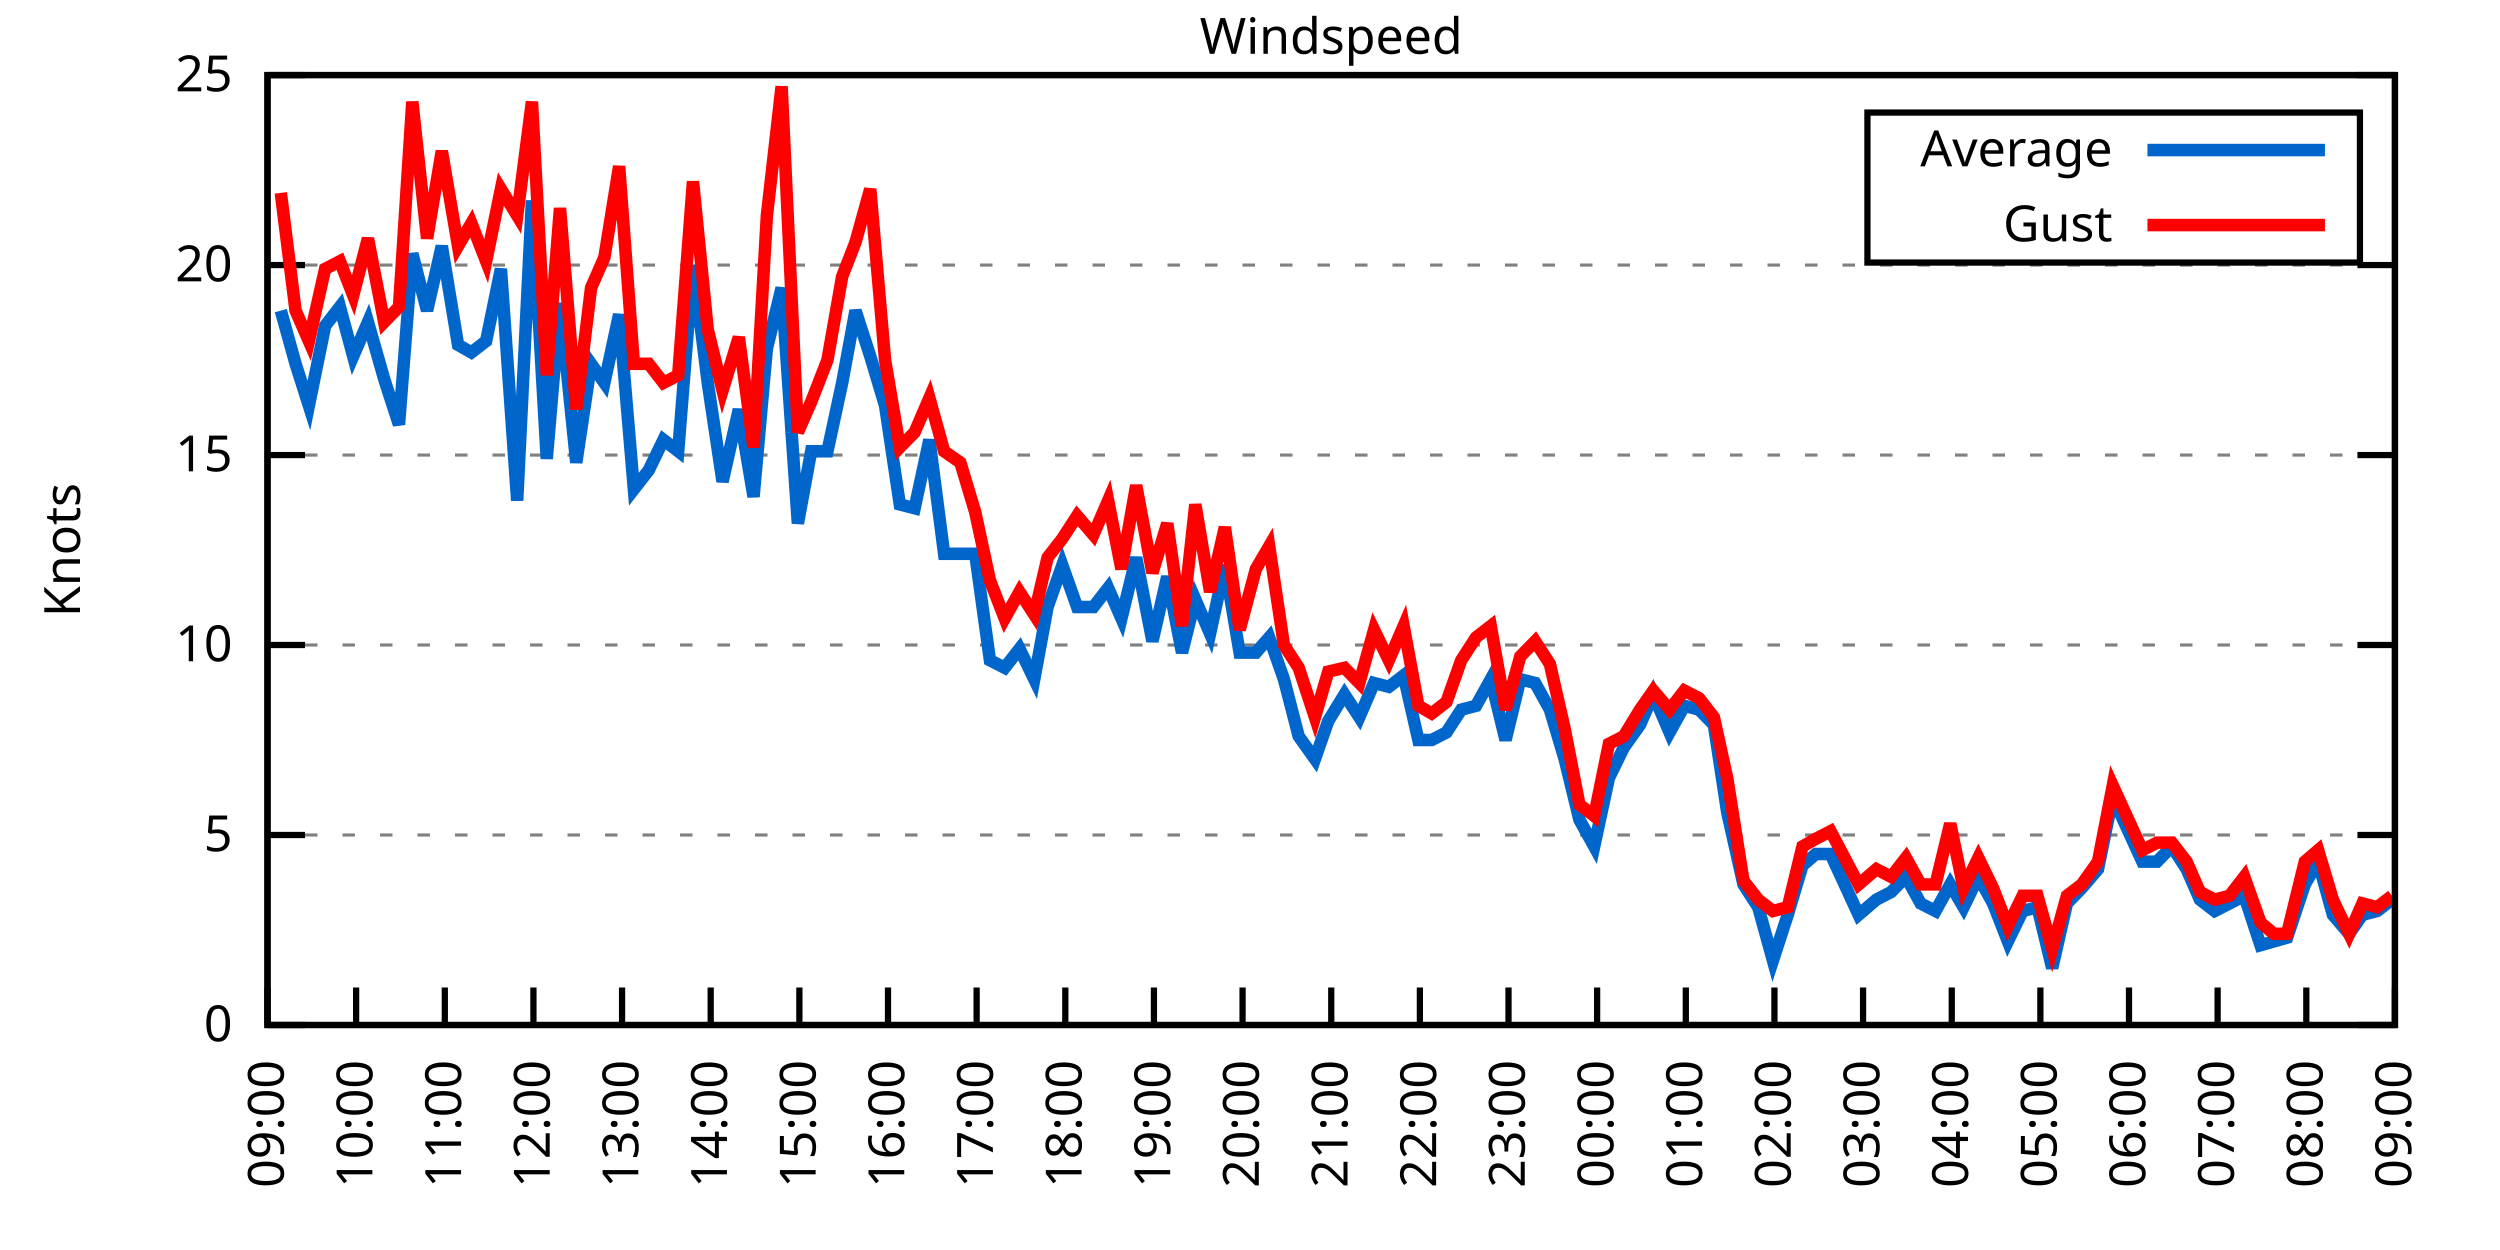
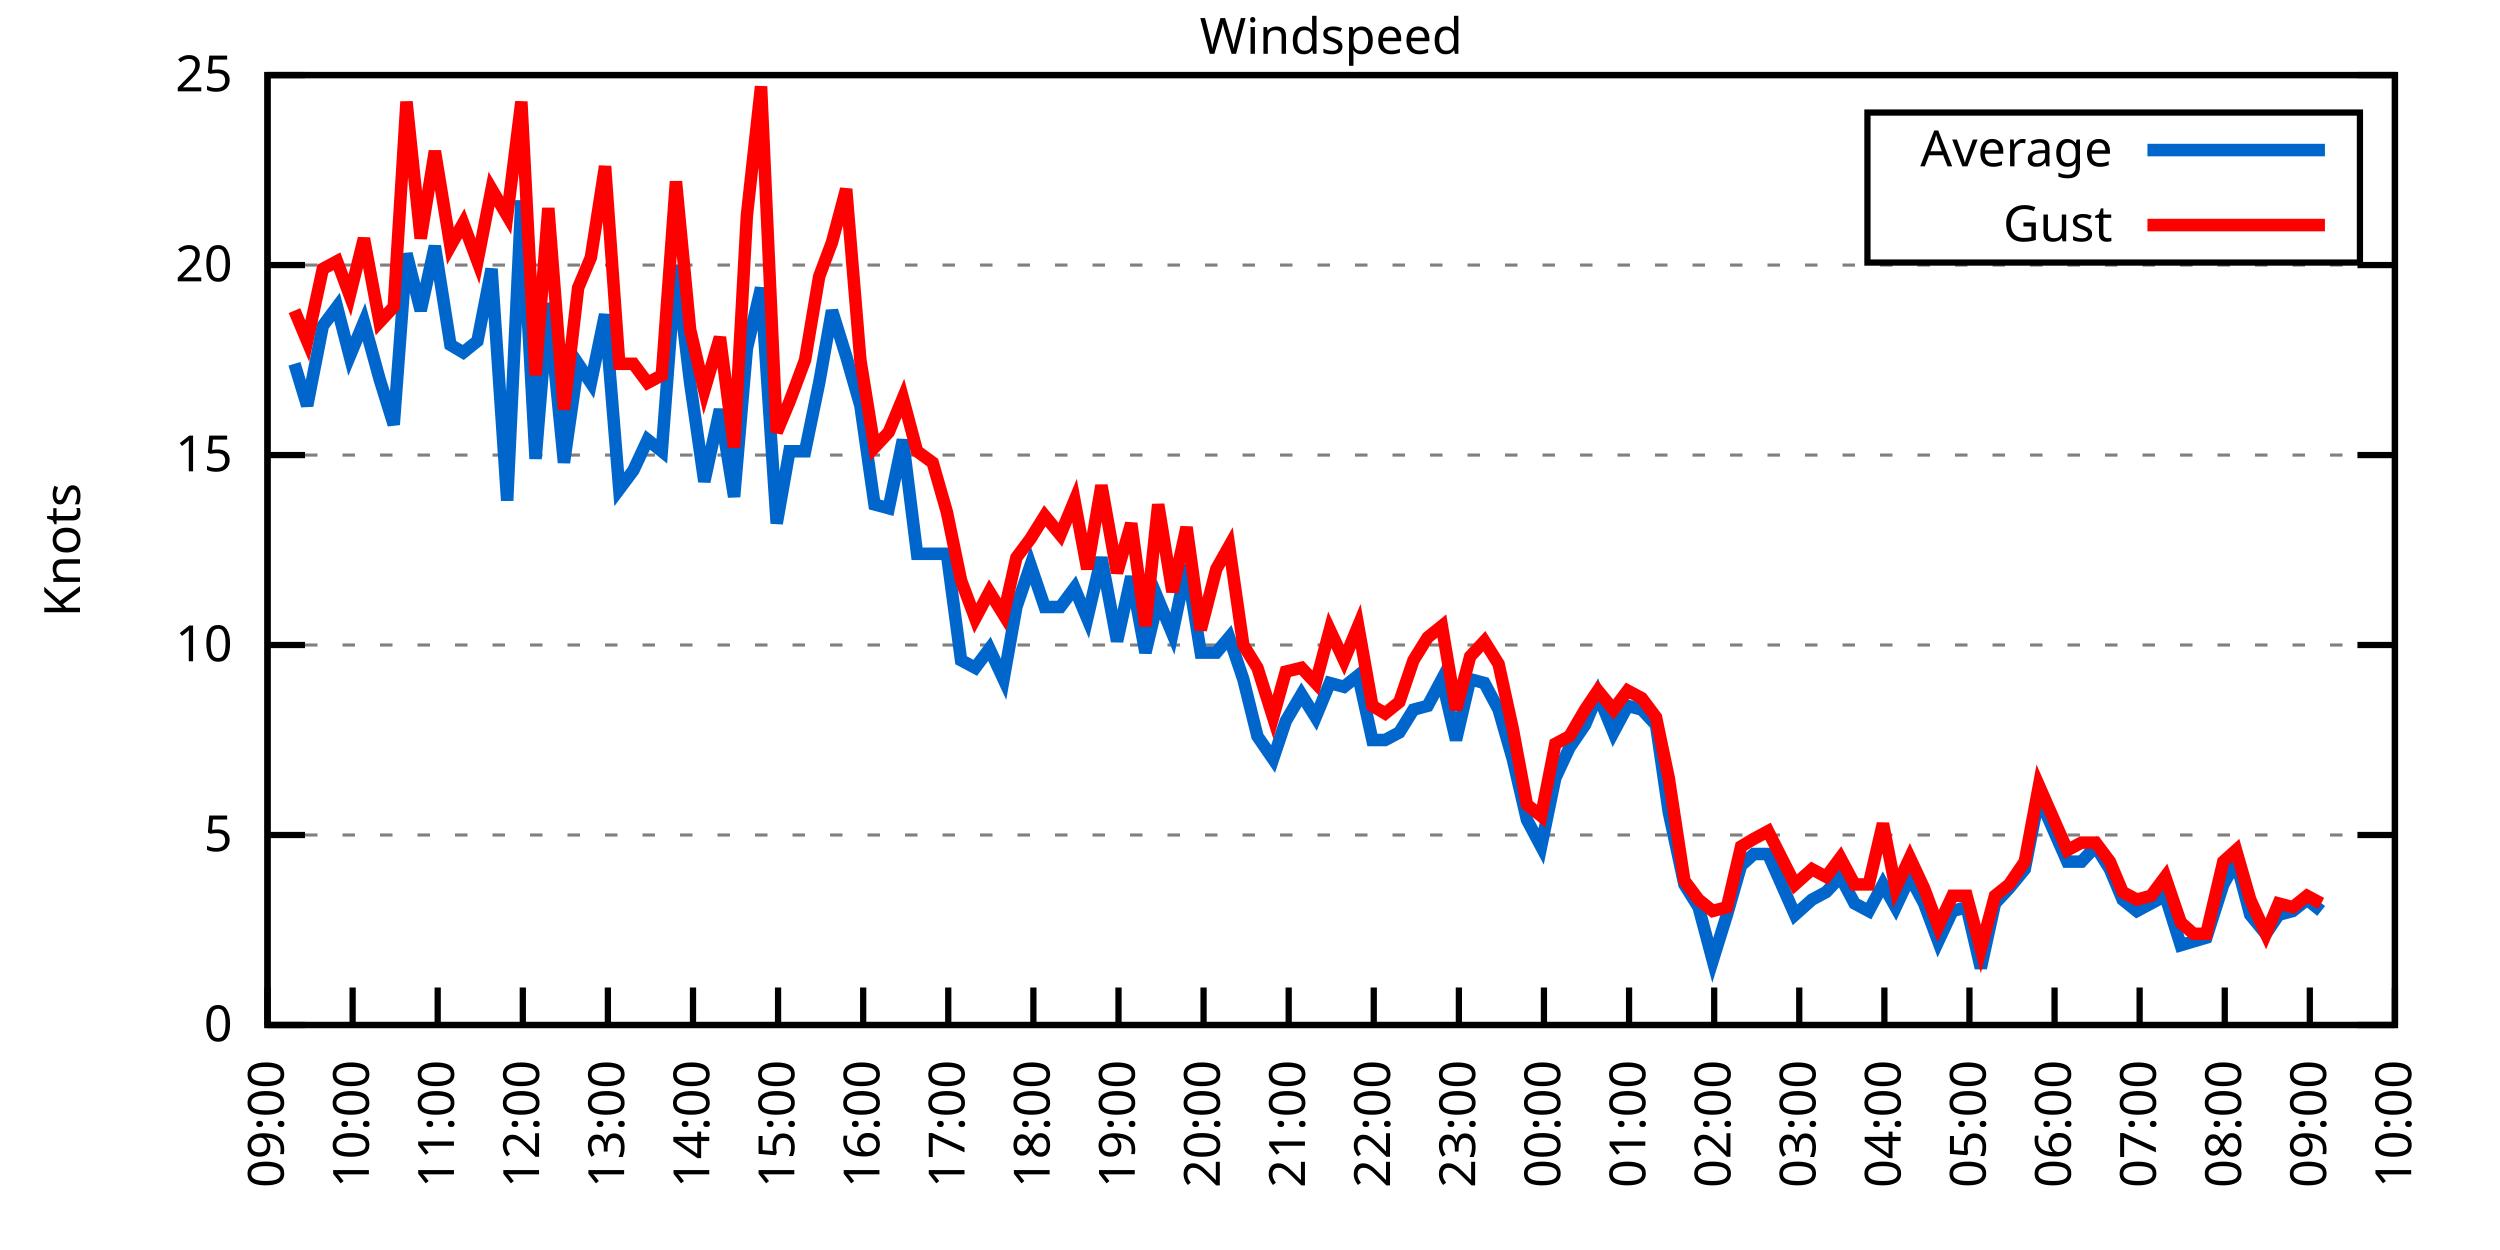
<svg xmlns="http://www.w3.org/2000/svg" xmlns:xlink="http://www.w3.org/1999/xlink" width="400" height="200" viewBox="0 0 400 200">
  <g id="gnuplot_canvas">
    <rect x="0" y="0" width="400" height="200" fill="none" />
    <defs>
      <circle id="gpDot" r="0.5" stroke-width="0.5" stroke="currentColor" />
      <path id="gpPt0" stroke-width="0.333" stroke="currentColor" d="M-1,0 h2 M0,-1 v2" />
      <path id="gpPt1" stroke-width="0.333" stroke="currentColor" d="M-1,-1 L1,1 M1,-1 L-1,1" />
      <path id="gpPt2" stroke-width="0.333" stroke="currentColor" d="M-1,0 L1,0 M0,-1 L0,1 M-1,-1 L1,1 M-1,1 L1,-1" />
      <rect id="gpPt3" stroke-width="0.333" stroke="currentColor" x="-1" y="-1" width="2" height="2" />
      <rect id="gpPt4" stroke-width="0.333" stroke="currentColor" fill="currentColor" x="-1" y="-1" width="2" height="2" />
      <circle id="gpPt5" stroke-width="0.333" stroke="currentColor" cx="0" cy="0" r="1" />
      <use xlink:href="#gpPt5" id="gpPt6" fill="currentColor" stroke="none" />
      <path id="gpPt7" stroke-width="0.333" stroke="currentColor" d="M0,-1.33 L-1.33,0.67 L1.33,0.67 z" />
      <use xlink:href="#gpPt7" id="gpPt8" fill="currentColor" stroke="none" />
      <use xlink:href="#gpPt7" id="gpPt9" stroke="currentColor" transform="rotate(180)" />
      <use xlink:href="#gpPt9" id="gpPt10" fill="currentColor" stroke="none" />
      <use xlink:href="#gpPt3" id="gpPt11" stroke="currentColor" transform="rotate(45)" />
      <use xlink:href="#gpPt11" id="gpPt12" fill="currentColor" stroke="none" />
      <path id="gpPt13" stroke-width="0.333" stroke="currentColor" d="M0,1.330 L1.265,0.411 L0.782,-1.067 L-0.782,-1.076 L-1.265,0.411 z" />
      <use xlink:href="#gpPt13" id="gpPt14" fill="currentColor" stroke="none" />
      <filter id="textbox" filterUnits="objectBoundingBox" x="0" y="0" height="1" width="1">
        <feFlood flood-color="white" flood-opacity="1" result="bgnd" />
        <feComposite in="SourceGraphic" in2="bgnd" operator="atop" />
      </filter>
      <filter id="greybox" filterUnits="objectBoundingBox" x="0" y="0" height="1" width="1">
        <feFlood flood-color="lightgrey" flood-opacity="1" result="grey" />
        <feComposite in="SourceGraphic" in2="grey" operator="atop" />
      </filter>
    </defs>
    <g fill="none" color="white" stroke="currentColor" stroke-width="1.00" stroke-linecap="butt" stroke-linejoin="miter">
</g>
    <g fill="none" color="black" stroke="currentColor" stroke-width="1.00" stroke-linecap="butt" stroke-linejoin="miter">
      <g stroke="none" shape-rendering="crispEdges">
        <polygon fill="rgb(255, 255, 255)" points="42.80,164.00 383.18,164.00 383.18,12.02 42.80,12.02 " />
      </g>
    </g>
    <g fill="none" color="black" stroke="currentColor" stroke-width="1.00" stroke-linecap="butt" stroke-linejoin="miter">
</g>
    <g fill="none" color="black" stroke="black" stroke-width="0.50" stroke-linecap="butt" stroke-linejoin="miter">
</g>
    <g fill="none" color="gray" stroke="currentColor" stroke-width="0.50" stroke-linecap="butt" stroke-linejoin="miter">
      <path stroke="gray" stroke-dasharray="2,4" class="gridline" d="M42.80,164.00 L383.19,164.00  " />
    </g>
    <g fill="none" color="gray" stroke="gray" stroke-width="1.00" stroke-linecap="butt" stroke-linejoin="miter">
</g>
    <g fill="none" color="black" stroke="currentColor" stroke-width="1.00" stroke-linecap="butt" stroke-linejoin="miter">
      <path stroke="black" d="M42.80,164.00 L48.80,164.00 M383.19,164.00 L377.19,164.00  " />
      <g transform="translate(37.20,166.60)" stroke="none" fill="black" font-family="Sans" font-size="8.00" text-anchor="end">
        <text>
          <tspan font-family="Sans"> 0</tspan>
        </text>
      </g>
    </g>
    <g fill="none" color="black" stroke="currentColor" stroke-width="1.00" stroke-linecap="butt" stroke-linejoin="miter">
</g>
    <g fill="none" color="black" stroke="black" stroke-width="0.50" stroke-linecap="butt" stroke-linejoin="miter">
</g>
    <g fill="none" color="gray" stroke="currentColor" stroke-width="0.50" stroke-linecap="butt" stroke-linejoin="miter">
      <path stroke="gray" stroke-dasharray="2,4" class="gridline" d="M42.80,133.60 L383.19,133.60  " />
    </g>
    <g fill="none" color="gray" stroke="gray" stroke-width="1.00" stroke-linecap="butt" stroke-linejoin="miter">
</g>
    <g fill="none" color="black" stroke="currentColor" stroke-width="1.00" stroke-linecap="butt" stroke-linejoin="miter">
      <path stroke="black" d="M42.80,133.60 L48.80,133.60 M383.19,133.60 L377.19,133.60  " />
      <g transform="translate(37.20,136.20)" stroke="none" fill="black" font-family="Sans" font-size="8.00" text-anchor="end">
        <text>
          <tspan font-family="Sans"> 5</tspan>
        </text>
      </g>
    </g>
    <g fill="none" color="black" stroke="currentColor" stroke-width="1.00" stroke-linecap="butt" stroke-linejoin="miter">
</g>
    <g fill="none" color="black" stroke="black" stroke-width="0.50" stroke-linecap="butt" stroke-linejoin="miter">
</g>
    <g fill="none" color="gray" stroke="currentColor" stroke-width="0.50" stroke-linecap="butt" stroke-linejoin="miter">
      <path stroke="gray" stroke-dasharray="2,4" class="gridline" d="M42.80,103.20 L383.19,103.20  " />
    </g>
    <g fill="none" color="gray" stroke="gray" stroke-width="1.00" stroke-linecap="butt" stroke-linejoin="miter">
</g>
    <g fill="none" color="black" stroke="currentColor" stroke-width="1.00" stroke-linecap="butt" stroke-linejoin="miter">
      <path stroke="black" d="M42.80,103.20 L48.80,103.20 M383.19,103.20 L377.19,103.20  " />
      <g transform="translate(37.20,105.80)" stroke="none" fill="black" font-family="Sans" font-size="8.00" text-anchor="end">
        <text>
          <tspan font-family="Sans"> 10</tspan>
        </text>
      </g>
    </g>
    <g fill="none" color="black" stroke="currentColor" stroke-width="1.00" stroke-linecap="butt" stroke-linejoin="miter">
</g>
    <g fill="none" color="black" stroke="black" stroke-width="0.50" stroke-linecap="butt" stroke-linejoin="miter">
</g>
    <g fill="none" color="gray" stroke="currentColor" stroke-width="0.50" stroke-linecap="butt" stroke-linejoin="miter">
      <path stroke="gray" stroke-dasharray="2,4" class="gridline" d="M42.80,72.81 L383.19,72.81  " />
    </g>
    <g fill="none" color="gray" stroke="gray" stroke-width="1.00" stroke-linecap="butt" stroke-linejoin="miter">
</g>
    <g fill="none" color="black" stroke="currentColor" stroke-width="1.00" stroke-linecap="butt" stroke-linejoin="miter">
      <path stroke="black" d="M42.80,72.81 L48.80,72.81 M383.19,72.81 L377.19,72.81  " />
      <g transform="translate(37.20,75.41)" stroke="none" fill="black" font-family="Sans" font-size="8.00" text-anchor="end">
        <text>
          <tspan font-family="Sans"> 15</tspan>
        </text>
      </g>
    </g>
    <g fill="none" color="black" stroke="currentColor" stroke-width="1.00" stroke-linecap="butt" stroke-linejoin="miter">
</g>
    <g fill="none" color="black" stroke="black" stroke-width="0.50" stroke-linecap="butt" stroke-linejoin="miter">
</g>
    <g fill="none" color="gray" stroke="currentColor" stroke-width="0.50" stroke-linecap="butt" stroke-linejoin="miter">
      <path stroke="gray" stroke-dasharray="2,4" class="gridline" d="M42.80,42.41 L383.19,42.41  " />
    </g>
    <g fill="none" color="gray" stroke="gray" stroke-width="1.00" stroke-linecap="butt" stroke-linejoin="miter">
</g>
    <g fill="none" color="black" stroke="currentColor" stroke-width="1.00" stroke-linecap="butt" stroke-linejoin="miter">
      <path stroke="black" d="M42.80,42.41 L48.80,42.41 M383.19,42.41 L377.19,42.41  " />
      <g transform="translate(37.20,45.01)" stroke="none" fill="black" font-family="Sans" font-size="8.00" text-anchor="end">
        <text>
          <tspan font-family="Sans"> 20</tspan>
        </text>
      </g>
    </g>
    <g fill="none" color="black" stroke="currentColor" stroke-width="1.00" stroke-linecap="butt" stroke-linejoin="miter">
</g>
    <g fill="none" color="black" stroke="black" stroke-width="0.50" stroke-linecap="butt" stroke-linejoin="miter">
</g>
    <g fill="none" color="gray" stroke="currentColor" stroke-width="0.50" stroke-linecap="butt" stroke-linejoin="miter">
      <path stroke="gray" stroke-dasharray="2,4" class="gridline" d="M42.80,12.01 L383.19,12.01  " />
    </g>
    <g fill="none" color="gray" stroke="gray" stroke-width="1.00" stroke-linecap="butt" stroke-linejoin="miter">
</g>
    <g fill="none" color="black" stroke="currentColor" stroke-width="1.00" stroke-linecap="butt" stroke-linejoin="miter">
      <path stroke="black" d="M42.80,12.01 L48.80,12.01 M383.19,12.01 L377.19,12.01  " />
      <g transform="translate(37.20,14.61)" stroke="none" fill="black" font-family="Sans" font-size="8.00" text-anchor="end">
        <text>
          <tspan font-family="Sans"> 25</tspan>
        </text>
      </g>
    </g>
    <g fill="none" color="black" stroke="currentColor" stroke-width="1.00" stroke-linecap="butt" stroke-linejoin="miter">
      <path stroke="black" d="M42.80,164.00 L42.80,158.00  " />
      <g transform="translate(45.40,169.60) rotate(270.00)" stroke="none" fill="black" font-family="Sans" font-size="8.00" text-anchor="end">
        <text>
          <tspan font-family="Sans">09:00</tspan>
        </text>
      </g>
    </g>
    <g fill="none" color="black" stroke="currentColor" stroke-width="1.00" stroke-linecap="butt" stroke-linejoin="miter">
-       <path stroke="black" d="M56.98,164.00 L56.98,158.00  " />
-       <g transform="translate(59.58,169.60) rotate(270.00)" stroke="none" fill="black" font-family="Sans" font-size="8.00" text-anchor="end">
+       <path stroke="black" d="M56.42,164.00 L56.42,158.00  " />
+       <g transform="translate(59.02,169.60) rotate(270.00)" stroke="none" fill="black" font-family="Sans" font-size="8.00" text-anchor="end">
        <text>
          <tspan font-family="Sans">10:00</tspan>
        </text>
      </g>
    </g>
    <g fill="none" color="black" stroke="currentColor" stroke-width="1.00" stroke-linecap="butt" stroke-linejoin="miter">
-       <path stroke="black" d="M71.17,164.00 L71.17,158.00  " />
-       <g transform="translate(73.77,169.60) rotate(270.00)" stroke="none" fill="black" font-family="Sans" font-size="8.00" text-anchor="end">
+       <path stroke="black" d="M70.03,164.00 L70.03,158.00  " />
+       <g transform="translate(72.63,169.60) rotate(270.00)" stroke="none" fill="black" font-family="Sans" font-size="8.00" text-anchor="end">
        <text>
          <tspan font-family="Sans">11:00</tspan>
        </text>
      </g>
    </g>
    <g fill="none" color="black" stroke="currentColor" stroke-width="1.00" stroke-linecap="butt" stroke-linejoin="miter">
-       <path stroke="black" d="M85.35,164.00 L85.35,158.00  " />
-       <g transform="translate(87.95,169.60) rotate(270.00)" stroke="none" fill="black" font-family="Sans" font-size="8.00" text-anchor="end">
+       <path stroke="black" d="M83.65,164.00 L83.65,158.00  " />
+       <g transform="translate(86.25,169.60) rotate(270.00)" stroke="none" fill="black" font-family="Sans" font-size="8.00" text-anchor="end">
        <text>
          <tspan font-family="Sans">12:00</tspan>
        </text>
      </g>
    </g>
    <g fill="none" color="black" stroke="currentColor" stroke-width="1.00" stroke-linecap="butt" stroke-linejoin="miter">
-       <path stroke="black" d="M99.53,164.00 L99.53,158.00  " />
-       <g transform="translate(102.13,169.60) rotate(270.00)" stroke="none" fill="black" font-family="Sans" font-size="8.00" text-anchor="end">
+       <path stroke="black" d="M97.26,164.00 L97.26,158.00  " />
+       <g transform="translate(99.86,169.60) rotate(270.00)" stroke="none" fill="black" font-family="Sans" font-size="8.00" text-anchor="end">
        <text>
          <tspan font-family="Sans">13:00</tspan>
        </text>
      </g>
    </g>
    <g fill="none" color="black" stroke="currentColor" stroke-width="1.00" stroke-linecap="butt" stroke-linejoin="miter">
-       <path stroke="black" d="M113.71,164.00 L113.71,158.00  " />
-       <g transform="translate(116.31,169.60) rotate(270.00)" stroke="none" fill="black" font-family="Sans" font-size="8.00" text-anchor="end">
+       <path stroke="black" d="M110.88,164.00 L110.88,158.00  " />
+       <g transform="translate(113.48,169.60) rotate(270.00)" stroke="none" fill="black" font-family="Sans" font-size="8.00" text-anchor="end">
        <text>
          <tspan font-family="Sans">14:00</tspan>
        </text>
      </g>
    </g>
    <g fill="none" color="black" stroke="currentColor" stroke-width="1.00" stroke-linecap="butt" stroke-linejoin="miter">
-       <path stroke="black" d="M127.90,164.00 L127.90,158.00  " />
-       <g transform="translate(130.50,169.60) rotate(270.00)" stroke="none" fill="black" font-family="Sans" font-size="8.00" text-anchor="end">
+       <path stroke="black" d="M124.49,164.00 L124.49,158.00  " />
+       <g transform="translate(127.09,169.60) rotate(270.00)" stroke="none" fill="black" font-family="Sans" font-size="8.00" text-anchor="end">
        <text>
          <tspan font-family="Sans">15:00</tspan>
        </text>
      </g>
    </g>
    <g fill="none" color="black" stroke="currentColor" stroke-width="1.00" stroke-linecap="butt" stroke-linejoin="miter">
-       <path stroke="black" d="M142.08,164.00 L142.08,158.00  " />
-       <g transform="translate(144.68,169.60) rotate(270.00)" stroke="none" fill="black" font-family="Sans" font-size="8.00" text-anchor="end">
+       <path stroke="black" d="M138.11,164.00 L138.11,158.00  " />
+       <g transform="translate(140.71,169.60) rotate(270.00)" stroke="none" fill="black" font-family="Sans" font-size="8.00" text-anchor="end">
        <text>
          <tspan font-family="Sans">16:00</tspan>
        </text>
      </g>
    </g>
    <g fill="none" color="black" stroke="currentColor" stroke-width="1.00" stroke-linecap="butt" stroke-linejoin="miter">
-       <path stroke="black" d="M156.26,164.00 L156.26,158.00  " />
-       <g transform="translate(158.86,169.60) rotate(270.00)" stroke="none" fill="black" font-family="Sans" font-size="8.00" text-anchor="end">
+       <path stroke="black" d="M151.72,164.00 L151.72,158.00  " />
+       <g transform="translate(154.32,169.60) rotate(270.00)" stroke="none" fill="black" font-family="Sans" font-size="8.00" text-anchor="end">
        <text>
          <tspan font-family="Sans">17:00</tspan>
        </text>
      </g>
    </g>
    <g fill="none" color="black" stroke="currentColor" stroke-width="1.00" stroke-linecap="butt" stroke-linejoin="miter">
-       <path stroke="black" d="M170.45,164.00 L170.45,158.00  " />
-       <g transform="translate(173.05,169.60) rotate(270.00)" stroke="none" fill="black" font-family="Sans" font-size="8.00" text-anchor="end">
+       <path stroke="black" d="M165.34,164.00 L165.34,158.00  " />
+       <g transform="translate(167.94,169.60) rotate(270.00)" stroke="none" fill="black" font-family="Sans" font-size="8.00" text-anchor="end">
        <text>
          <tspan font-family="Sans">18:00</tspan>
        </text>
      </g>
    </g>
    <g fill="none" color="black" stroke="currentColor" stroke-width="1.00" stroke-linecap="butt" stroke-linejoin="miter">
-       <path stroke="black" d="M184.63,164.00 L184.63,158.00  " />
-       <g transform="translate(187.23,169.60) rotate(270.00)" stroke="none" fill="black" font-family="Sans" font-size="8.00" text-anchor="end">
+       <path stroke="black" d="M178.96,164.00 L178.96,158.00  " />
+       <g transform="translate(181.56,169.60) rotate(270.00)" stroke="none" fill="black" font-family="Sans" font-size="8.00" text-anchor="end">
        <text>
          <tspan font-family="Sans">19:00</tspan>
        </text>
      </g>
    </g>
    <g fill="none" color="black" stroke="currentColor" stroke-width="1.00" stroke-linecap="butt" stroke-linejoin="miter">
-       <path stroke="black" d="M198.81,164.00 L198.81,158.00  " />
-       <g transform="translate(201.41,169.60) rotate(270.00)" stroke="none" fill="black" font-family="Sans" font-size="8.00" text-anchor="end">
+       <path stroke="black" d="M192.57,164.00 L192.57,158.00  " />
+       <g transform="translate(195.17,169.60) rotate(270.00)" stroke="none" fill="black" font-family="Sans" font-size="8.00" text-anchor="end">
        <text>
          <tspan font-family="Sans">20:00</tspan>
        </text>
      </g>
    </g>
    <g fill="none" color="black" stroke="currentColor" stroke-width="1.00" stroke-linecap="butt" stroke-linejoin="miter">
-       <path stroke="black" d="M213.00,164.00 L213.00,158.00  " />
-       <g transform="translate(215.60,169.60) rotate(270.00)" stroke="none" fill="black" font-family="Sans" font-size="8.00" text-anchor="end">
+       <path stroke="black" d="M206.19,164.00 L206.19,158.00  " />
+       <g transform="translate(208.79,169.60) rotate(270.00)" stroke="none" fill="black" font-family="Sans" font-size="8.00" text-anchor="end">
        <text>
          <tspan font-family="Sans">21:00</tspan>
        </text>
      </g>
    </g>
    <g fill="none" color="black" stroke="currentColor" stroke-width="1.00" stroke-linecap="butt" stroke-linejoin="miter">
-       <path stroke="black" d="M227.18,164.00 L227.18,158.00  " />
-       <g transform="translate(229.78,169.60) rotate(270.00)" stroke="none" fill="black" font-family="Sans" font-size="8.00" text-anchor="end">
+       <path stroke="black" d="M219.80,164.00 L219.80,158.00  " />
+       <g transform="translate(222.40,169.60) rotate(270.00)" stroke="none" fill="black" font-family="Sans" font-size="8.00" text-anchor="end">
        <text>
          <tspan font-family="Sans">22:00</tspan>
        </text>
      </g>
    </g>
    <g fill="none" color="black" stroke="currentColor" stroke-width="1.00" stroke-linecap="butt" stroke-linejoin="miter">
-       <path stroke="black" d="M241.36,164.00 L241.36,158.00  " />
-       <g transform="translate(243.96,169.60) rotate(270.00)" stroke="none" fill="black" font-family="Sans" font-size="8.00" text-anchor="end">
+       <path stroke="black" d="M233.42,164.00 L233.42,158.00  " />
+       <g transform="translate(236.02,169.60) rotate(270.00)" stroke="none" fill="black" font-family="Sans" font-size="8.00" text-anchor="end">
        <text>
          <tspan font-family="Sans">23:00</tspan>
        </text>
      </g>
    </g>
    <g fill="none" color="black" stroke="currentColor" stroke-width="1.00" stroke-linecap="butt" stroke-linejoin="miter">
-       <path stroke="black" d="M255.54,164.00 L255.54,158.00  " />
-       <g transform="translate(258.14,169.60) rotate(270.00)" stroke="none" fill="black" font-family="Sans" font-size="8.00" text-anchor="end">
+       <path stroke="black" d="M247.03,164.00 L247.03,158.00  " />
+       <g transform="translate(249.63,169.60) rotate(270.00)" stroke="none" fill="black" font-family="Sans" font-size="8.00" text-anchor="end">
        <text>
          <tspan font-family="Sans">00:00</tspan>
        </text>
      </g>
    </g>
    <g fill="none" color="black" stroke="currentColor" stroke-width="1.00" stroke-linecap="butt" stroke-linejoin="miter">
-       <path stroke="black" d="M269.73,164.00 L269.73,158.00  " />
-       <g transform="translate(272.33,169.60) rotate(270.00)" stroke="none" fill="black" font-family="Sans" font-size="8.00" text-anchor="end">
+       <path stroke="black" d="M260.65,164.00 L260.65,158.00  " />
+       <g transform="translate(263.25,169.60) rotate(270.00)" stroke="none" fill="black" font-family="Sans" font-size="8.00" text-anchor="end">
        <text>
          <tspan font-family="Sans">01:00</tspan>
        </text>
      </g>
    </g>
    <g fill="none" color="black" stroke="currentColor" stroke-width="1.00" stroke-linecap="butt" stroke-linejoin="miter">
-       <path stroke="black" d="M283.91,164.00 L283.91,158.00  " />
-       <g transform="translate(286.51,169.60) rotate(270.00)" stroke="none" fill="black" font-family="Sans" font-size="8.00" text-anchor="end">
+       <path stroke="black" d="M274.27,164.00 L274.27,158.00  " />
+       <g transform="translate(276.87,169.60) rotate(270.00)" stroke="none" fill="black" font-family="Sans" font-size="8.00" text-anchor="end">
        <text>
          <tspan font-family="Sans">02:00</tspan>
        </text>
      </g>
    </g>
    <g fill="none" color="black" stroke="currentColor" stroke-width="1.00" stroke-linecap="butt" stroke-linejoin="miter">
-       <path stroke="black" d="M298.09,164.00 L298.09,158.00  " />
-       <g transform="translate(300.69,169.60) rotate(270.00)" stroke="none" fill="black" font-family="Sans" font-size="8.00" text-anchor="end">
+       <path stroke="black" d="M287.88,164.00 L287.88,158.00  " />
+       <g transform="translate(290.48,169.60) rotate(270.00)" stroke="none" fill="black" font-family="Sans" font-size="8.00" text-anchor="end">
        <text>
          <tspan font-family="Sans">03:00</tspan>
        </text>
      </g>
    </g>
    <g fill="none" color="black" stroke="currentColor" stroke-width="1.00" stroke-linecap="butt" stroke-linejoin="miter">
-       <path stroke="black" d="M312.28,164.00 L312.28,158.00  " />
-       <g transform="translate(314.88,169.60) rotate(270.00)" stroke="none" fill="black" font-family="Sans" font-size="8.00" text-anchor="end">
+       <path stroke="black" d="M301.50,164.00 L301.50,158.00  " />
+       <g transform="translate(304.10,169.60) rotate(270.00)" stroke="none" fill="black" font-family="Sans" font-size="8.00" text-anchor="end">
        <text>
          <tspan font-family="Sans">04:00</tspan>
        </text>
      </g>
    </g>
    <g fill="none" color="black" stroke="currentColor" stroke-width="1.00" stroke-linecap="butt" stroke-linejoin="miter">
-       <path stroke="black" d="M326.46,164.00 L326.46,158.00  " />
-       <g transform="translate(329.06,169.60) rotate(270.00)" stroke="none" fill="black" font-family="Sans" font-size="8.00" text-anchor="end">
+       <path stroke="black" d="M315.11,164.00 L315.11,158.00  " />
+       <g transform="translate(317.71,169.60) rotate(270.00)" stroke="none" fill="black" font-family="Sans" font-size="8.00" text-anchor="end">
        <text>
          <tspan font-family="Sans">05:00</tspan>
        </text>
      </g>
    </g>
    <g fill="none" color="black" stroke="currentColor" stroke-width="1.00" stroke-linecap="butt" stroke-linejoin="miter">
-       <path stroke="black" d="M340.64,164.00 L340.64,158.00  " />
-       <g transform="translate(343.24,169.60) rotate(270.00)" stroke="none" fill="black" font-family="Sans" font-size="8.00" text-anchor="end">
+       <path stroke="black" d="M328.73,164.00 L328.73,158.00  " />
+       <g transform="translate(331.33,169.60) rotate(270.00)" stroke="none" fill="black" font-family="Sans" font-size="8.00" text-anchor="end">
        <text>
          <tspan font-family="Sans">06:00</tspan>
        </text>
      </g>
    </g>
    <g fill="none" color="black" stroke="currentColor" stroke-width="1.00" stroke-linecap="butt" stroke-linejoin="miter">
-       <path stroke="black" d="M354.82,164.00 L354.82,158.00  " />
-       <g transform="translate(357.42,169.60) rotate(270.00)" stroke="none" fill="black" font-family="Sans" font-size="8.00" text-anchor="end">
+       <path stroke="black" d="M342.34,164.00 L342.34,158.00  " />
+       <g transform="translate(344.94,169.60) rotate(270.00)" stroke="none" fill="black" font-family="Sans" font-size="8.00" text-anchor="end">
        <text>
          <tspan font-family="Sans">07:00</tspan>
        </text>
      </g>
    </g>
    <g fill="none" color="black" stroke="currentColor" stroke-width="1.00" stroke-linecap="butt" stroke-linejoin="miter">
-       <path stroke="black" d="M369.01,164.00 L369.01,158.00  " />
-       <g transform="translate(371.61,169.60) rotate(270.00)" stroke="none" fill="black" font-family="Sans" font-size="8.00" text-anchor="end">
+       <path stroke="black" d="M355.96,164.00 L355.96,158.00  " />
+       <g transform="translate(358.56,169.60) rotate(270.00)" stroke="none" fill="black" font-family="Sans" font-size="8.00" text-anchor="end">
        <text>
          <tspan font-family="Sans">08:00</tspan>
+         </text>
+       </g>
+     </g>
+     <g fill="none" color="black" stroke="currentColor" stroke-width="1.00" stroke-linecap="butt" stroke-linejoin="miter">
+       <path stroke="black" d="M369.57,164.00 L369.57,158.00  " />
+       <g transform="translate(372.17,169.60) rotate(270.00)" stroke="none" fill="black" font-family="Sans" font-size="8.00" text-anchor="end">
+         <text>
+           <tspan font-family="Sans">09:00</tspan>
        </text>
      </g>
    </g>
    <g fill="none" color="black" stroke="currentColor" stroke-width="1.00" stroke-linecap="butt" stroke-linejoin="miter">
      <path stroke="black" d="M383.19,164.00 L383.19,158.00  " />
      <g transform="translate(385.79,169.60) rotate(270.00)" stroke="none" fill="black" font-family="Sans" font-size="8.00" text-anchor="end">
        <text>
-           <tspan font-family="Sans">09:00</tspan>
+           <tspan font-family="Sans">10:00</tspan>
        </text>
      </g>
    </g>
    <g fill="none" color="black" stroke="currentColor" stroke-width="1.00" stroke-linecap="butt" stroke-linejoin="miter">
</g>
    <g fill="none" color="black" stroke="currentColor" stroke-width="1.00" stroke-linecap="butt" stroke-linejoin="miter">
      <path stroke="black" d="M42.80,12.01 L42.80,164.00 L383.19,164.00 L383.19,12.01 L42.80,12.01 Z  " />
    </g>
    <g fill="none" color="black" stroke="currentColor" stroke-width="1.00" stroke-linecap="butt" stroke-linejoin="miter">
</g>
    <g fill="none" color="black" stroke="currentColor" stroke-width="1.00" stroke-linecap="butt" stroke-linejoin="miter">
      <path stroke="black" d="M298.79,42.01 L298.79,18.01 L377.59,18.01 L377.59,42.01 L298.79,42.01 Z  " />
    </g>
    <g id="Windspeed_plot_1">
      <g fill="none" color="white" stroke="black" stroke-width="2.00" stroke-linecap="butt" stroke-linejoin="miter">
</g>
      <g fill="none" color="black" stroke="currentColor" stroke-width="2.00" stroke-linecap="butt" stroke-linejoin="miter">
        <g transform="translate(337.99,26.61)" stroke="none" fill="black" font-family="Sans" font-size="8.00" text-anchor="end">
          <text>
            <tspan font-family="Sans">Average</tspan>
          </text>
        </g>
      </g>
      <g fill="none" color="black" stroke="currentColor" stroke-width="2.00" stroke-linecap="butt" stroke-linejoin="miter">
-         <path stroke="rgb(  0, 102, 204)" d="M343.59,24.01 L371.99,24.01 M44.93,49.70 L47.29,58.21 L49.42,64.90 L52.02,52.14 L54.38,49.10 L56.51,57.00   L58.87,51.53 L61.47,60.65 L63.84,67.94 L65.97,40.58 L68.33,49.70 L70.69,39.37 L73.29,55.18 L75.42,56.39   L77.78,54.57 L80.15,43.02 L82.75,80.10 L85.11,32.07 L87.48,73.41 L89.60,48.49 L92.20,74.02 L94.57,58.21   L96.70,61.25 L99.06,50.31 L101.42,78.28 L103.79,75.24 L106.15,70.37 L108.51,72.20 L110.88,42.41 L113.24,61.25   L115.61,77.06 L118.21,65.51 L120.57,79.49 L122.70,55.78 L125.06,46.06 L127.66,83.75 L129.79,72.20 L132.39,72.20   L134.75,61.25 L136.88,49.70 L139.24,57.00 L141.61,64.90 L143.97,80.71 L146.34,81.32 L148.70,70.37 L151.06,88.61   L153.66,88.61 L156.03,88.61 L158.39,105.64 L160.75,106.85 L163.12,103.81 L165.48,108.68 L167.61,97.12 L169.97,90.44   L172.34,97.12 L174.94,97.12 L177.30,94.08 L179.43,98.95 L181.79,89.22 L184.39,102.60 L186.76,92.26 L189.12,104.42   L191.25,95.91 L193.61,101.38 L195.98,90.44 L198.34,104.42 L200.94,104.42 L203.07,101.99 L205.43,108.68 L207.79,117.80   L210.39,121.44 L212.52,115.36 L215.12,111.11 L217.49,114.76 L219.85,109.28 L222.21,109.89 L224.58,108.07 L226.94,118.40   L229.07,118.40 L231.43,117.19 L233.80,113.54 L236.16,112.93 L238.52,108.68 L240.89,118.40 L243.25,108.68 L245.62,109.28   L247.98,113.54 L250.34,121.44 L252.71,131.17 L255.07,135.43 L257.43,124.48 L259.80,119.62 L262.40,115.97 L264.53,111.11   L267.13,117.19 L269.49,112.93 L271.85,113.54 L274.22,115.97 L276.35,129.95 L278.95,141.51 L281.31,145.15 L283.67,153.66   L286.04,146.37 L288.40,138.47 L290.53,136.64 L292.89,136.64 L297.38,146.37 L300.22,143.94 L302.58,142.72 L304.95,140.29   L307.31,144.55 L309.68,145.76 L312.04,141.51 L314.17,145.15 L316.53,140.29 L318.89,144.55 L321.26,150.62 L323.62,145.76   L325.99,145.15 L328.35,154.88 L330.71,144.55 L333.08,142.11 L335.68,139.07 L338.04,127.52 L342.77,137.86 L345.13,137.86   L347.50,135.43 L349.86,139.07 L351.99,143.94 L354.35,145.76 L356.72,144.55 L359.08,143.33 L361.68,151.23 L363.81,150.62   L365.93,150.02 L368.77,141.51 L370.90,137.86 L373.26,146.37 L375.86,149.41 L377.99,146.37 L380.35,145.76 L382.72,143.94    " />
+         <path stroke="rgb(  0, 102, 204)" d="M343.59,24.01 L371.99,24.01 M47.11,58.21 L49.15,64.90 L51.65,52.14 L53.92,49.10 L55.96,57.00 L58.23,51.53   L60.73,60.65 L63.00,67.94 L65.04,40.58 L67.31,49.70 L69.58,39.37 L72.07,55.18 L74.12,56.39 L76.39,54.57   L78.65,43.02 L81.15,80.10 L83.42,32.07 L85.69,73.41 L87.73,48.49 L90.23,74.02 L92.50,58.21 L94.54,61.25   L96.81,50.31 L99.08,78.28 L101.35,75.24 L103.62,70.37 L105.89,72.20 L108.15,42.41 L110.42,61.25 L112.69,77.06   L115.19,65.51 L117.46,79.49 L119.50,55.78 L121.77,46.06 L124.27,83.75 L126.31,72.20 L128.81,72.20 L131.07,61.25   L133.12,49.70 L135.39,57.00 L137.66,64.90 L139.92,80.71 L142.19,81.32 L144.46,70.37 L146.73,88.61 L149.23,88.61   L151.50,88.61 L153.77,105.64 L156.04,106.85 L158.31,103.81 L160.57,108.68 L162.62,97.12 L164.89,90.44 L167.16,97.12   L169.65,97.12 L171.92,94.08 L173.96,98.95 L176.23,89.22 L178.73,102.60 L181.00,92.26 L183.27,104.42 L185.31,95.91   L187.58,101.38 L189.85,90.44 L192.12,104.42 L194.61,104.42 L196.66,101.99 L198.93,108.68 L201.19,117.80 L203.69,121.44   L205.73,115.36 L208.23,111.11 L210.50,114.76 L212.77,109.28 L215.04,109.89 L217.31,108.07 L219.58,118.40 L221.62,118.40   L223.89,117.19 L226.16,113.54 L228.43,112.93 L230.70,108.68 L232.96,118.40 L235.23,108.68 L237.50,109.28 L239.77,113.54   L242.04,121.44 L244.31,131.17 L246.58,135.43 L248.85,124.48 L251.12,119.62 L253.61,115.97 L255.66,111.11 L258.15,117.19   L260.42,112.93 L262.69,113.54 L264.96,115.97 L267.00,129.95 L269.50,141.51 L271.77,145.15 L274.04,153.66 L276.31,146.37   L278.58,138.47 L280.62,136.64 L282.89,136.64 L287.20,146.37 L289.92,143.94 L292.19,142.72 L294.46,140.29 L296.73,144.55   L299.00,145.76 L301.27,141.51 L303.31,145.15 L305.58,140.29 L307.85,144.55 L310.12,150.62 L312.39,145.76 L314.66,145.15   L316.93,154.88 L319.20,144.55 L321.47,142.11 L323.96,139.07 L326.23,127.52 L330.77,137.86 L333.04,137.86 L335.31,135.43   L337.58,139.07 L339.62,143.94 L341.89,145.76 L344.16,144.55 L346.43,143.33 L348.92,151.23 L350.97,150.62 L353.01,150.02   L355.73,141.51 L357.77,137.86 L360.04,146.37 L362.54,149.41 L364.58,146.37 L366.85,145.76 L369.12,143.94 L371.39,145.76    " />
      </g>
    </g>
    <g id="Windspeed_plot_2">
      <g fill="none" color="black" stroke="currentColor" stroke-width="2.00" stroke-linecap="butt" stroke-linejoin="miter">
        <g transform="translate(337.99,38.61)" stroke="none" fill="black" font-family="Sans" font-size="8.00" text-anchor="end">
          <text>
            <tspan font-family="Sans">Gust</tspan>
          </text>
        </g>
      </g>
      <g fill="none" color="black" stroke="currentColor" stroke-width="2.00" stroke-linecap="butt" stroke-linejoin="miter">
-         <path stroke="rgb(255,   0,   0)" d="M343.59,36.01 L371.99,36.01 M44.93,30.86 L47.29,49.70 L49.42,54.57 L52.02,43.02 L54.38,41.80 L56.51,47.27   L58.87,38.15 L61.47,51.53 L63.84,49.10 L65.97,16.27 L68.33,38.15 L70.69,24.17 L73.29,39.37 L75.42,35.72   L77.78,41.80 L80.15,30.25 L82.75,34.50 L85.11,16.27 L87.48,60.04 L89.60,33.29 L92.20,65.51 L94.57,46.06   L96.70,41.19 L99.06,26.60 L101.42,58.21 L103.79,58.21 L106.15,61.25 L108.51,60.04 L110.88,29.03 L113.24,52.74   L115.61,62.47 L118.21,53.96 L120.57,71.59 L122.70,34.50 L125.06,13.83 L127.66,69.16 L129.79,64.29 L132.39,57.61   L134.75,44.23 L136.88,38.76 L139.24,30.25 L141.61,57.61 L143.97,71.59 L146.34,69.16 L148.70,63.69 L151.06,72.20   L153.66,74.02 L156.03,81.93 L158.39,92.87 L160.75,98.95 L163.12,94.69 L165.48,98.34 L167.61,89.22 L169.97,86.18   L172.34,82.53 L174.94,85.57 L177.30,80.10 L179.43,91.04 L181.79,77.67 L184.39,91.65 L186.76,83.75 L189.12,100.16   L191.25,80.71 L193.61,94.69 L195.98,84.36 L198.34,100.77 L200.94,91.04 L203.07,87.40 L205.43,103.20 L207.79,106.85   L210.39,114.76 L212.52,107.46 L215.12,106.85 L217.49,109.28 L219.85,100.77 L222.21,105.64 L224.58,100.16 L226.94,112.93   L229.07,114.15 L231.43,112.32 L233.80,105.64 L236.16,101.99 L238.52,100.16 L240.89,113.54 L243.25,105.03 L245.62,102.60   L247.98,106.24 L250.34,116.58 L252.71,128.74 L255.07,130.56 L257.43,119.01 L259.80,117.80 L262.40,113.54 L264.53,110.50   L267.13,113.54 L269.49,110.50 L271.85,111.72 L274.22,114.76 L276.35,124.48 L278.95,140.90 L281.31,143.94 L283.67,145.76   L286.04,145.15 L288.40,135.43 L290.53,134.21 L292.89,132.99 L297.38,141.51 L300.22,139.07 L302.58,140.29 L304.95,137.25   L307.31,141.51 L309.68,141.51 L312.04,131.78 L314.17,142.11 L316.53,137.25 L318.89,142.11 L321.26,148.19 L323.62,143.33   L325.99,143.33 L328.35,151.84 L330.71,143.33 L333.08,141.51 L335.68,137.86 L338.04,125.70 L342.77,136.03 L345.13,134.82   L347.50,134.82 L349.86,137.86 L351.99,142.72 L354.35,143.94 L356.72,143.33 L359.08,140.29 L361.68,147.59 L363.81,149.41   L365.93,149.41 L368.77,137.86 L370.90,136.03 L373.26,143.94 L375.86,149.41 L377.99,144.55 L380.35,145.15 L382.72,143.33    " />
+         <path stroke="rgb(255,   0,   0)" d="M343.59,36.01 L371.99,36.01 M47.11,49.70 L49.15,54.57 L51.65,43.02 L53.92,41.80 L55.96,47.27 L58.23,38.15   L60.73,51.53 L63.00,49.10 L65.04,16.27 L67.31,38.15 L69.58,24.17 L72.07,39.37 L74.12,35.72 L76.39,41.80   L78.65,30.25 L81.15,34.50 L83.42,16.27 L85.69,60.04 L87.73,33.29 L90.23,65.51 L92.50,46.06 L94.54,41.19   L96.81,26.60 L99.08,58.21 L101.35,58.21 L103.62,61.25 L105.89,60.04 L108.15,29.03 L110.42,52.74 L112.69,62.47   L115.19,53.96 L117.46,71.59 L119.50,34.50 L121.77,13.83 L124.27,69.16 L126.31,64.29 L128.81,57.61 L131.07,44.23   L133.12,38.76 L135.39,30.25 L137.66,57.61 L139.92,71.59 L142.19,69.16 L144.46,63.69 L146.73,72.20 L149.23,74.02   L151.50,81.93 L153.77,92.87 L156.04,98.95 L158.31,94.69 L160.57,98.34 L162.62,89.22 L164.89,86.18 L167.16,82.53   L169.65,85.57 L171.92,80.10 L173.96,91.04 L176.23,77.67 L178.73,91.65 L181.00,83.75 L183.27,100.16 L185.31,80.71   L187.58,94.69 L189.85,84.36 L192.12,100.77 L194.61,91.04 L196.66,87.40 L198.93,103.20 L201.19,106.85 L203.69,114.76   L205.73,107.46 L208.23,106.85 L210.50,109.28 L212.77,100.77 L215.04,105.64 L217.31,100.16 L219.58,112.93 L221.62,114.15   L223.89,112.32 L226.16,105.64 L228.43,101.99 L230.70,100.16 L232.96,113.54 L235.23,105.03 L237.50,102.60 L239.77,106.24   L242.04,116.58 L244.31,128.74 L246.58,130.56 L248.85,119.01 L251.12,117.80 L253.61,113.54 L255.66,110.50 L258.15,113.54   L260.42,110.50 L262.69,111.72 L264.96,114.76 L267.00,124.48 L269.50,140.90 L271.77,143.94 L274.04,145.76 L276.31,145.15   L278.58,135.43 L280.62,134.21 L282.89,132.99 L287.20,141.51 L289.92,139.07 L292.19,140.29 L294.46,137.25 L296.73,141.51   L299.00,141.51 L301.27,131.78 L303.31,142.11 L305.58,137.25 L307.85,142.11 L310.12,148.19 L312.39,143.33 L314.66,143.33   L316.93,151.84 L319.20,143.33 L321.47,141.51 L323.96,137.86 L326.23,125.70 L330.77,136.03 L333.04,134.82 L335.31,134.82   L337.58,137.86 L339.62,142.72 L341.89,143.94 L344.16,143.33 L346.43,140.29 L348.92,147.59 L350.97,149.41 L353.01,149.41   L355.73,137.86 L357.77,136.03 L360.04,143.94 L362.54,149.41 L364.58,144.55 L366.85,145.15 L369.12,143.33 L371.39,144.55    " />
      </g>
    </g>
    <g fill="none" color="black" stroke="currentColor" stroke-width="2.00" stroke-linecap="butt" stroke-linejoin="miter">
</g>
    <g fill="none" color="black" stroke="black" stroke-width="1.00" stroke-linecap="butt" stroke-linejoin="miter">
</g>
    <g fill="none" color="black" stroke="currentColor" stroke-width="1.00" stroke-linecap="butt" stroke-linejoin="miter">
      <path stroke="black" d="M42.80,12.01 L42.80,164.00 L383.19,164.00 L383.19,12.01 L42.80,12.01 Z  " />
      <g transform="translate(12.80,88.01) rotate(270.00)" stroke="none" fill="black" font-family="Sans" font-size="8.00" text-anchor="middle">
        <text>
          <tspan font-family="Sans">Knots</tspan>
        </text>
      </g>
    </g>
    <g fill="none" color="black" stroke="currentColor" stroke-width="1.00" stroke-linecap="butt" stroke-linejoin="miter">
</g>
    <g fill="none" color="black" stroke="currentColor" stroke-width="1.00" stroke-linecap="butt" stroke-linejoin="miter">
      <g transform="translate(212.99,8.61)" stroke="none" fill="black" font-family="Sans" font-size="8.00" text-anchor="middle">
        <text>
          <tspan font-family="Sans">Windspeed</tspan>
        </text>
      </g>
    </g>
    <g fill="none" color="black" stroke="currentColor" stroke-width="1.00" stroke-linecap="butt" stroke-linejoin="miter">
</g>
  </g>
</svg>
